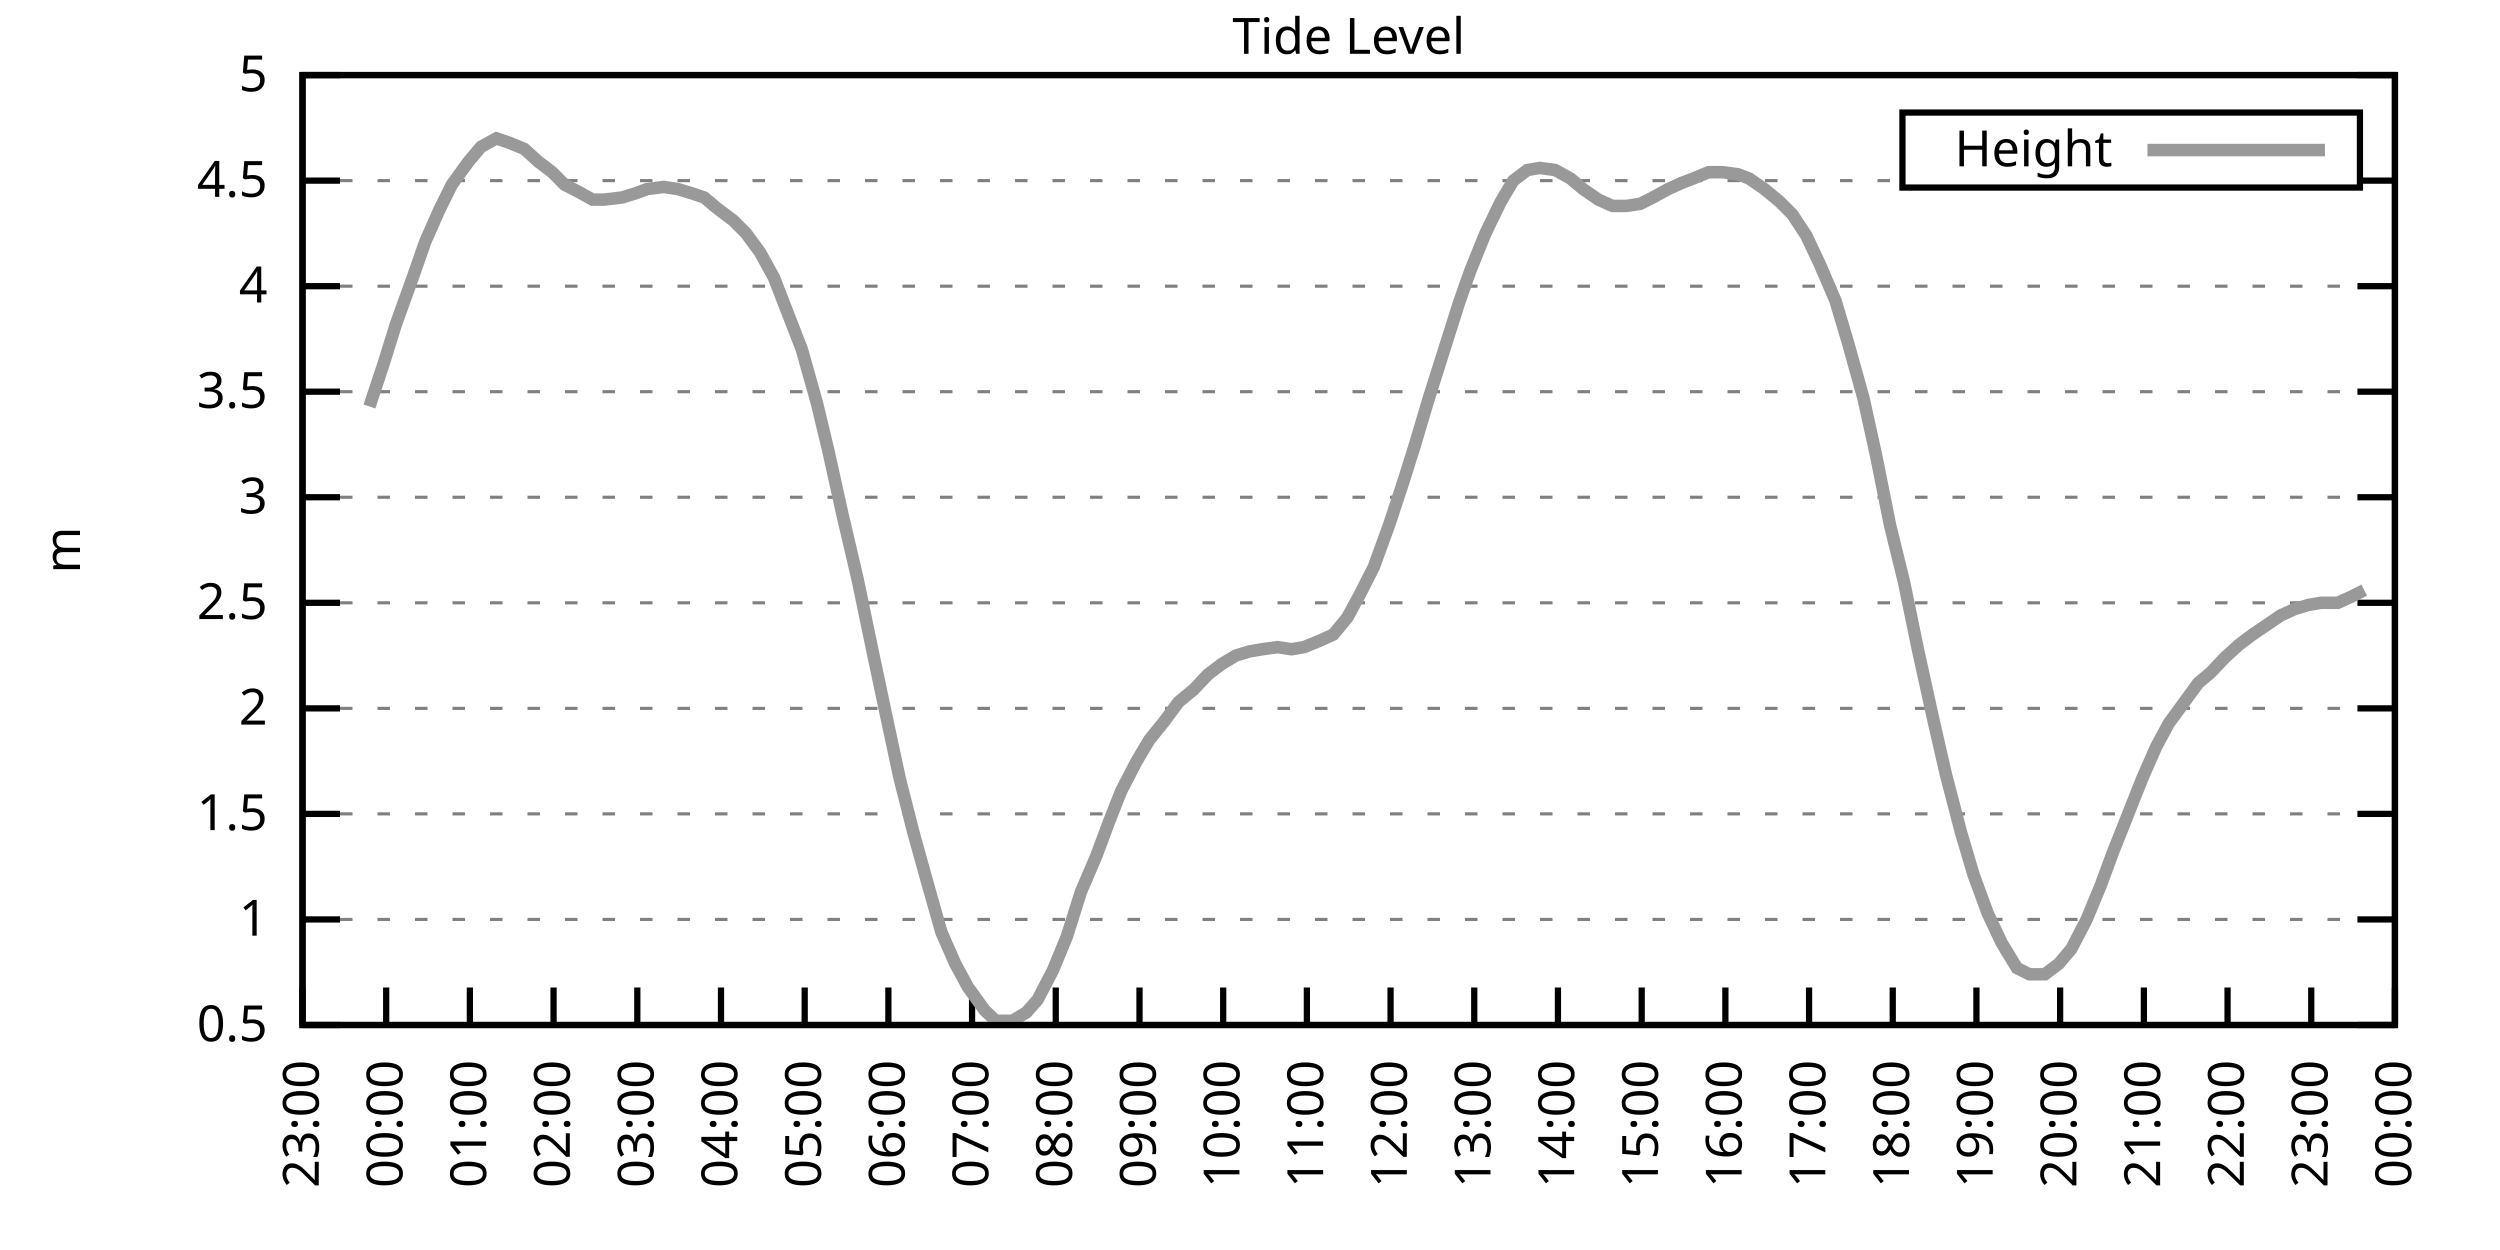
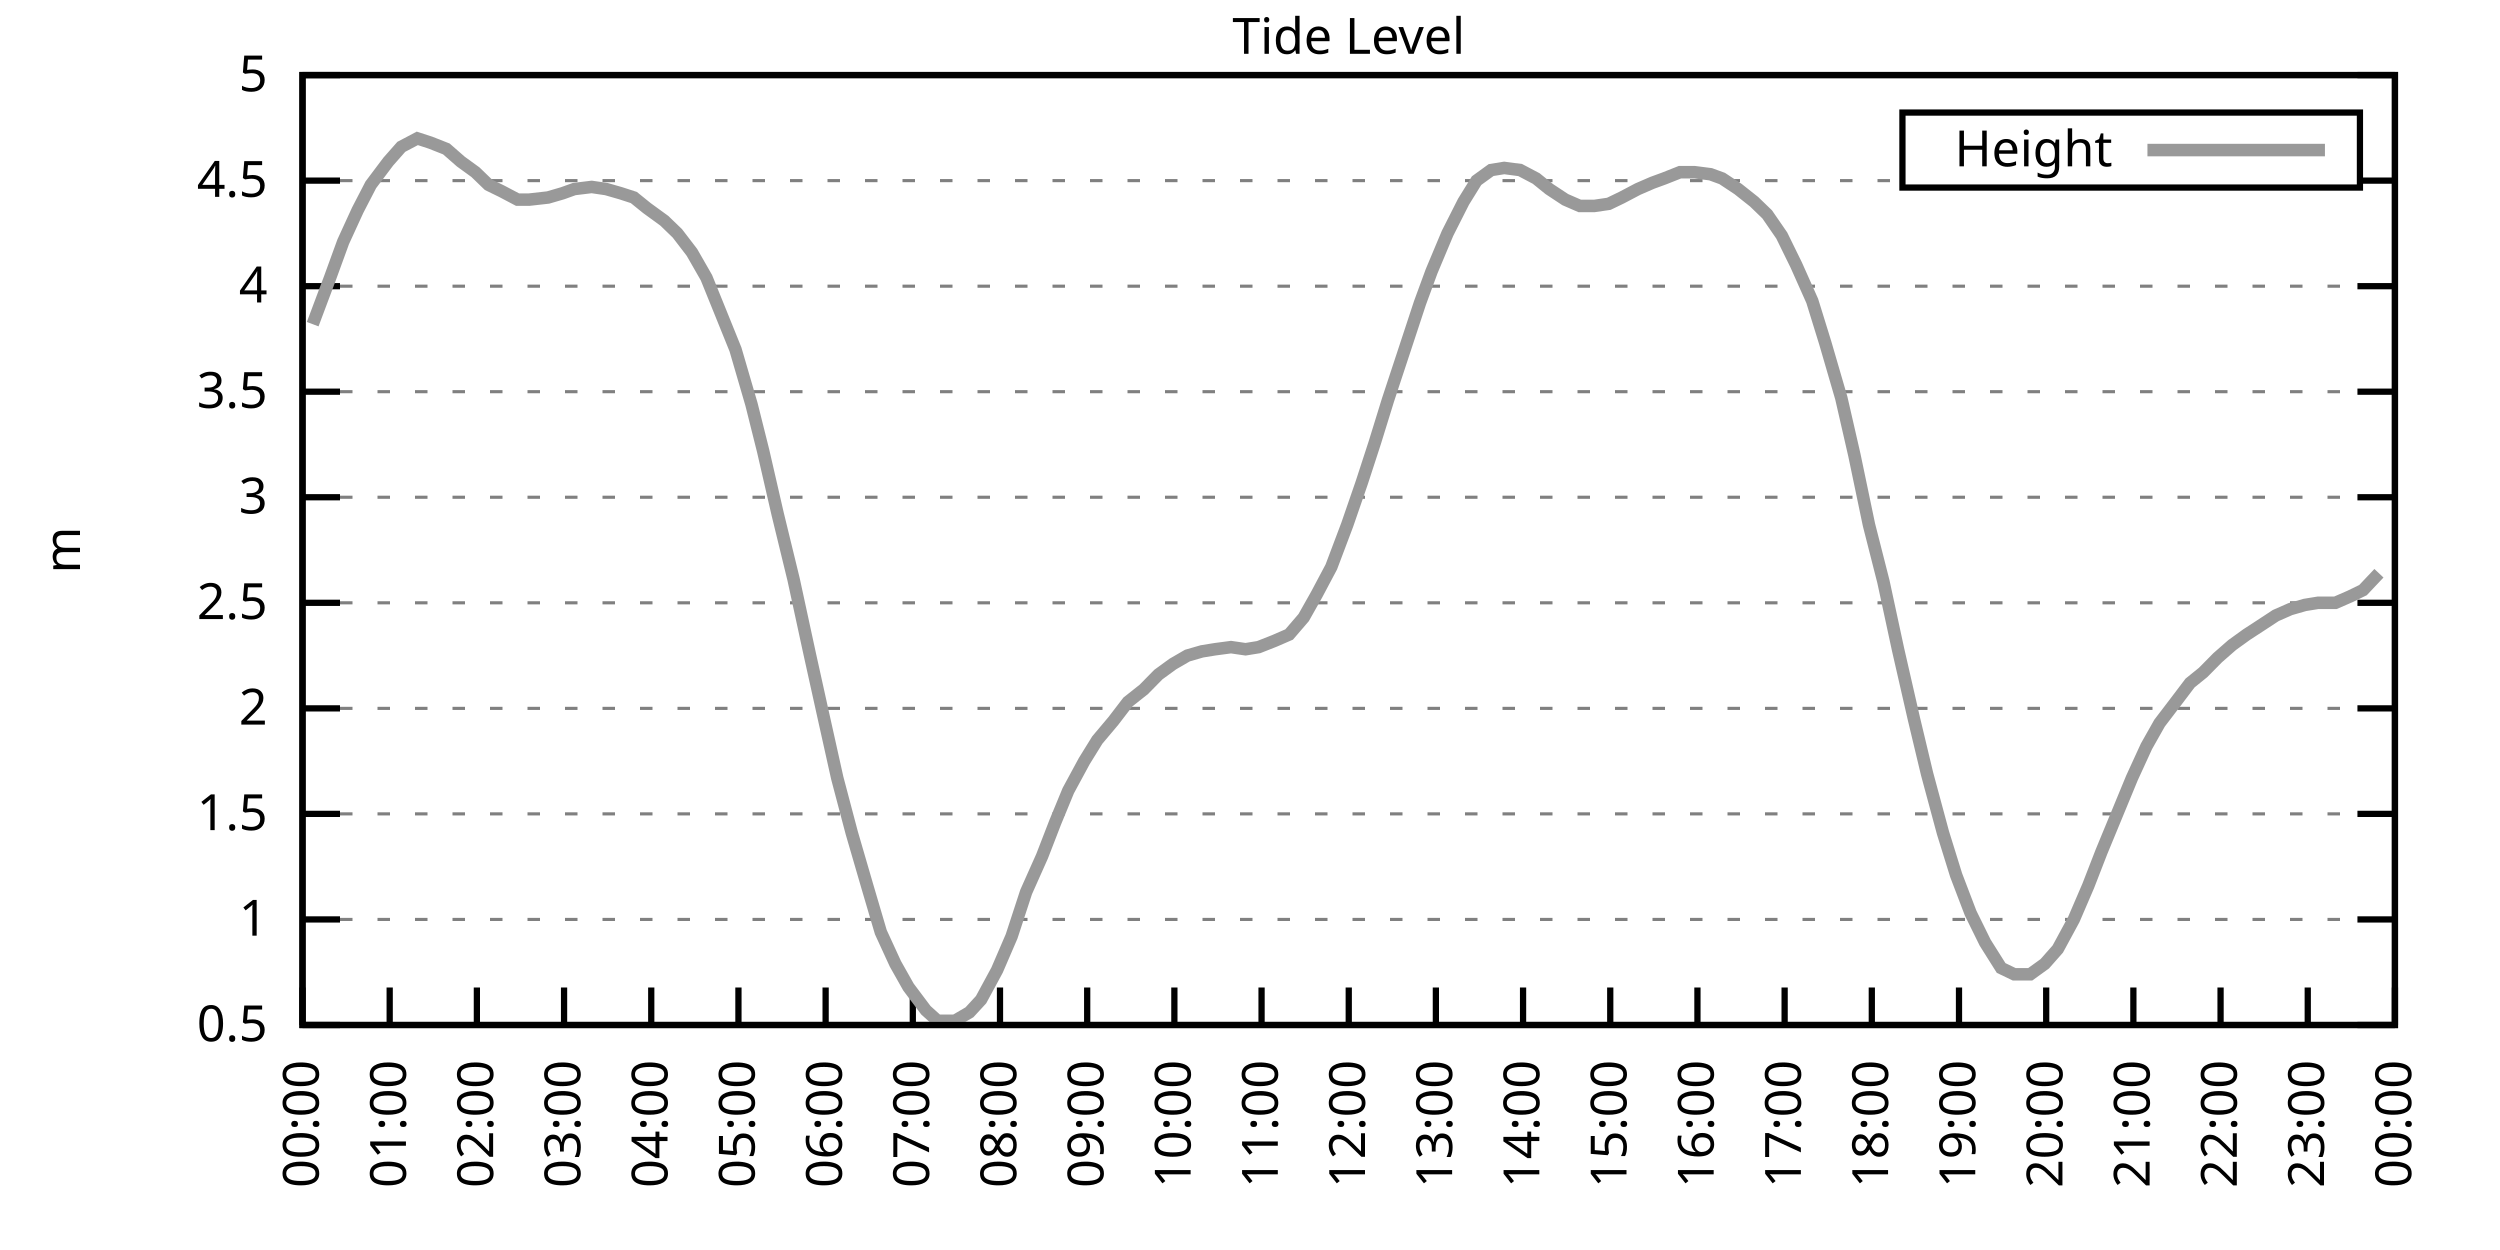
<svg xmlns="http://www.w3.org/2000/svg" xmlns:xlink="http://www.w3.org/1999/xlink" width="400" height="200" viewBox="0 0 400 200">
  <g id="gnuplot_canvas">
    <rect x="0" y="0" width="400" height="200" fill="none" />
    <defs>
      <circle id="gpDot" r="0.5" stroke-width="0.5" stroke="currentColor" />
      <path id="gpPt0" stroke-width="0.333" stroke="currentColor" d="M-1,0 h2 M0,-1 v2" />
      <path id="gpPt1" stroke-width="0.333" stroke="currentColor" d="M-1,-1 L1,1 M1,-1 L-1,1" />
      <path id="gpPt2" stroke-width="0.333" stroke="currentColor" d="M-1,0 L1,0 M0,-1 L0,1 M-1,-1 L1,1 M-1,1 L1,-1" />
      <rect id="gpPt3" stroke-width="0.333" stroke="currentColor" x="-1" y="-1" width="2" height="2" />
      <rect id="gpPt4" stroke-width="0.333" stroke="currentColor" fill="currentColor" x="-1" y="-1" width="2" height="2" />
      <circle id="gpPt5" stroke-width="0.333" stroke="currentColor" cx="0" cy="0" r="1" />
      <use xlink:href="#gpPt5" id="gpPt6" fill="currentColor" stroke="none" />
      <path id="gpPt7" stroke-width="0.333" stroke="currentColor" d="M0,-1.33 L-1.33,0.67 L1.33,0.67 z" />
      <use xlink:href="#gpPt7" id="gpPt8" fill="currentColor" stroke="none" />
      <use xlink:href="#gpPt7" id="gpPt9" stroke="currentColor" transform="rotate(180)" />
      <use xlink:href="#gpPt9" id="gpPt10" fill="currentColor" stroke="none" />
      <use xlink:href="#gpPt3" id="gpPt11" stroke="currentColor" transform="rotate(45)" />
      <use xlink:href="#gpPt11" id="gpPt12" fill="currentColor" stroke="none" />
      <path id="gpPt13" stroke-width="0.333" stroke="currentColor" d="M0,1.330 L1.265,0.411 L0.782,-1.067 L-0.782,-1.076 L-1.265,0.411 z" />
      <use xlink:href="#gpPt13" id="gpPt14" fill="currentColor" stroke="none" />
      <filter id="textbox" filterUnits="objectBoundingBox" x="0" y="0" height="1" width="1">
        <feFlood flood-color="white" flood-opacity="1" result="bgnd" />
        <feComposite in="SourceGraphic" in2="bgnd" operator="atop" />
      </filter>
      <filter id="greybox" filterUnits="objectBoundingBox" x="0" y="0" height="1" width="1">
        <feFlood flood-color="lightgrey" flood-opacity="1" result="grey" />
        <feComposite in="SourceGraphic" in2="grey" operator="atop" />
      </filter>
    </defs>
    <g fill="none" color="white" stroke="currentColor" stroke-width="1.00" stroke-linecap="butt" stroke-linejoin="miter">
</g>
    <g fill="none" color="black" stroke="currentColor" stroke-width="1.00" stroke-linecap="butt" stroke-linejoin="miter">
      <g stroke="none" shape-rendering="crispEdges">
        <polygon fill="rgb(255, 255, 255)" points="48.40,164.00 383.18,164.00 383.18,12.02 48.40,12.02 " />
      </g>
    </g>
    <g fill="none" color="black" stroke="currentColor" stroke-width="1.00" stroke-linecap="butt" stroke-linejoin="miter">
</g>
    <g fill="none" color="black" stroke="black" stroke-width="0.50" stroke-linecap="butt" stroke-linejoin="miter">
</g>
    <g fill="none" color="gray" stroke="currentColor" stroke-width="0.50" stroke-linecap="butt" stroke-linejoin="miter">
      <path stroke="gray" stroke-dasharray="2,4" class="gridline" d="M48.40,164.00 L383.19,164.00  " />
    </g>
    <g fill="none" color="gray" stroke="gray" stroke-width="1.00" stroke-linecap="butt" stroke-linejoin="miter">
</g>
    <g fill="none" color="black" stroke="currentColor" stroke-width="1.00" stroke-linecap="butt" stroke-linejoin="miter">
      <path stroke="black" d="M48.40,164.00 L54.40,164.00 M383.19,164.00 L377.19,164.00  " />
      <g transform="translate(42.80,166.60)" stroke="none" fill="black" font-family="Sans" font-size="8.00" text-anchor="end">
        <text>
          <tspan font-family="Sans"> 0.5</tspan>
        </text>
      </g>
    </g>
    <g fill="none" color="black" stroke="currentColor" stroke-width="1.00" stroke-linecap="butt" stroke-linejoin="miter">
</g>
    <g fill="none" color="black" stroke="black" stroke-width="0.50" stroke-linecap="butt" stroke-linejoin="miter">
</g>
    <g fill="none" color="gray" stroke="currentColor" stroke-width="0.50" stroke-linecap="butt" stroke-linejoin="miter">
      <path stroke="gray" stroke-dasharray="2,4" class="gridline" d="M48.40,147.11 L383.19,147.11  " />
    </g>
    <g fill="none" color="gray" stroke="gray" stroke-width="1.00" stroke-linecap="butt" stroke-linejoin="miter">
</g>
    <g fill="none" color="black" stroke="currentColor" stroke-width="1.00" stroke-linecap="butt" stroke-linejoin="miter">
      <path stroke="black" d="M48.40,147.11 L54.40,147.11 M383.19,147.11 L377.19,147.11  " />
      <g transform="translate(42.80,149.71)" stroke="none" fill="black" font-family="Sans" font-size="8.00" text-anchor="end">
        <text>
          <tspan font-family="Sans"> 1</tspan>
        </text>
      </g>
    </g>
    <g fill="none" color="black" stroke="currentColor" stroke-width="1.00" stroke-linecap="butt" stroke-linejoin="miter">
</g>
    <g fill="none" color="black" stroke="black" stroke-width="0.50" stroke-linecap="butt" stroke-linejoin="miter">
</g>
    <g fill="none" color="gray" stroke="currentColor" stroke-width="0.50" stroke-linecap="butt" stroke-linejoin="miter">
      <path stroke="gray" stroke-dasharray="2,4" class="gridline" d="M48.40,130.22 L383.19,130.22  " />
    </g>
    <g fill="none" color="gray" stroke="gray" stroke-width="1.00" stroke-linecap="butt" stroke-linejoin="miter">
</g>
    <g fill="none" color="black" stroke="currentColor" stroke-width="1.00" stroke-linecap="butt" stroke-linejoin="miter">
      <path stroke="black" d="M48.40,130.22 L54.40,130.22 M383.19,130.22 L377.19,130.22  " />
      <g transform="translate(42.80,132.82)" stroke="none" fill="black" font-family="Sans" font-size="8.00" text-anchor="end">
        <text>
          <tspan font-family="Sans"> 1.5</tspan>
        </text>
      </g>
    </g>
    <g fill="none" color="black" stroke="currentColor" stroke-width="1.00" stroke-linecap="butt" stroke-linejoin="miter">
</g>
    <g fill="none" color="black" stroke="black" stroke-width="0.50" stroke-linecap="butt" stroke-linejoin="miter">
</g>
    <g fill="none" color="gray" stroke="currentColor" stroke-width="0.50" stroke-linecap="butt" stroke-linejoin="miter">
      <path stroke="gray" stroke-dasharray="2,4" class="gridline" d="M48.40,113.34 L383.19,113.34  " />
    </g>
    <g fill="none" color="gray" stroke="gray" stroke-width="1.00" stroke-linecap="butt" stroke-linejoin="miter">
</g>
    <g fill="none" color="black" stroke="currentColor" stroke-width="1.00" stroke-linecap="butt" stroke-linejoin="miter">
      <path stroke="black" d="M48.40,113.34 L54.40,113.34 M383.19,113.34 L377.19,113.34  " />
      <g transform="translate(42.80,115.94)" stroke="none" fill="black" font-family="Sans" font-size="8.00" text-anchor="end">
        <text>
          <tspan font-family="Sans"> 2</tspan>
        </text>
      </g>
    </g>
    <g fill="none" color="black" stroke="currentColor" stroke-width="1.00" stroke-linecap="butt" stroke-linejoin="miter">
</g>
    <g fill="none" color="black" stroke="black" stroke-width="0.50" stroke-linecap="butt" stroke-linejoin="miter">
</g>
    <g fill="none" color="gray" stroke="currentColor" stroke-width="0.50" stroke-linecap="butt" stroke-linejoin="miter">
      <path stroke="gray" stroke-dasharray="2,4" class="gridline" d="M48.40,96.45 L383.19,96.45  " />
    </g>
    <g fill="none" color="gray" stroke="gray" stroke-width="1.00" stroke-linecap="butt" stroke-linejoin="miter">
</g>
    <g fill="none" color="black" stroke="currentColor" stroke-width="1.00" stroke-linecap="butt" stroke-linejoin="miter">
      <path stroke="black" d="M48.40,96.45 L54.40,96.45 M383.19,96.45 L377.19,96.45  " />
      <g transform="translate(42.80,99.05)" stroke="none" fill="black" font-family="Sans" font-size="8.00" text-anchor="end">
        <text>
          <tspan font-family="Sans"> 2.5</tspan>
        </text>
      </g>
    </g>
    <g fill="none" color="black" stroke="currentColor" stroke-width="1.00" stroke-linecap="butt" stroke-linejoin="miter">
</g>
    <g fill="none" color="black" stroke="black" stroke-width="0.50" stroke-linecap="butt" stroke-linejoin="miter">
</g>
    <g fill="none" color="gray" stroke="currentColor" stroke-width="0.50" stroke-linecap="butt" stroke-linejoin="miter">
      <path stroke="gray" stroke-dasharray="2,4" class="gridline" d="M48.40,79.56 L383.19,79.56  " />
    </g>
    <g fill="none" color="gray" stroke="gray" stroke-width="1.00" stroke-linecap="butt" stroke-linejoin="miter">
</g>
    <g fill="none" color="black" stroke="currentColor" stroke-width="1.00" stroke-linecap="butt" stroke-linejoin="miter">
      <path stroke="black" d="M48.40,79.56 L54.40,79.56 M383.19,79.56 L377.19,79.56  " />
      <g transform="translate(42.80,82.16)" stroke="none" fill="black" font-family="Sans" font-size="8.00" text-anchor="end">
        <text>
          <tspan font-family="Sans"> 3</tspan>
        </text>
      </g>
    </g>
    <g fill="none" color="black" stroke="currentColor" stroke-width="1.00" stroke-linecap="butt" stroke-linejoin="miter">
</g>
    <g fill="none" color="black" stroke="black" stroke-width="0.50" stroke-linecap="butt" stroke-linejoin="miter">
</g>
    <g fill="none" color="gray" stroke="currentColor" stroke-width="0.50" stroke-linecap="butt" stroke-linejoin="miter">
      <path stroke="gray" stroke-dasharray="2,4" class="gridline" d="M48.40,62.67 L383.19,62.67  " />
    </g>
    <g fill="none" color="gray" stroke="gray" stroke-width="1.00" stroke-linecap="butt" stroke-linejoin="miter">
</g>
    <g fill="none" color="black" stroke="currentColor" stroke-width="1.00" stroke-linecap="butt" stroke-linejoin="miter">
      <path stroke="black" d="M48.40,62.67 L54.40,62.67 M383.19,62.67 L377.19,62.67  " />
      <g transform="translate(42.80,65.27)" stroke="none" fill="black" font-family="Sans" font-size="8.00" text-anchor="end">
        <text>
          <tspan font-family="Sans"> 3.5</tspan>
        </text>
      </g>
    </g>
    <g fill="none" color="black" stroke="currentColor" stroke-width="1.00" stroke-linecap="butt" stroke-linejoin="miter">
</g>
    <g fill="none" color="black" stroke="black" stroke-width="0.50" stroke-linecap="butt" stroke-linejoin="miter">
</g>
    <g fill="none" color="gray" stroke="currentColor" stroke-width="0.50" stroke-linecap="butt" stroke-linejoin="miter">
      <path stroke="gray" stroke-dasharray="2,4" class="gridline" d="M48.40,45.79 L383.19,45.79  " />
    </g>
    <g fill="none" color="gray" stroke="gray" stroke-width="1.00" stroke-linecap="butt" stroke-linejoin="miter">
</g>
    <g fill="none" color="black" stroke="currentColor" stroke-width="1.00" stroke-linecap="butt" stroke-linejoin="miter">
      <path stroke="black" d="M48.40,45.79 L54.40,45.79 M383.19,45.79 L377.19,45.79  " />
      <g transform="translate(42.80,48.39)" stroke="none" fill="black" font-family="Sans" font-size="8.00" text-anchor="end">
        <text>
          <tspan font-family="Sans"> 4</tspan>
        </text>
      </g>
    </g>
    <g fill="none" color="black" stroke="currentColor" stroke-width="1.00" stroke-linecap="butt" stroke-linejoin="miter">
</g>
    <g fill="none" color="black" stroke="black" stroke-width="0.50" stroke-linecap="butt" stroke-linejoin="miter">
</g>
    <g fill="none" color="gray" stroke="currentColor" stroke-width="0.50" stroke-linecap="butt" stroke-linejoin="miter">
      <path stroke="gray" stroke-dasharray="2,4" class="gridline" d="M48.40,28.90 L304.39,28.90 M377.59,28.90 L383.19,28.90  " />
    </g>
    <g fill="none" color="gray" stroke="gray" stroke-width="1.00" stroke-linecap="butt" stroke-linejoin="miter">
</g>
    <g fill="none" color="black" stroke="currentColor" stroke-width="1.00" stroke-linecap="butt" stroke-linejoin="miter">
      <path stroke="black" d="M48.40,28.90 L54.40,28.90 M383.19,28.90 L377.19,28.90  " />
      <g transform="translate(42.80,31.50)" stroke="none" fill="black" font-family="Sans" font-size="8.00" text-anchor="end">
        <text>
          <tspan font-family="Sans"> 4.5</tspan>
        </text>
      </g>
    </g>
    <g fill="none" color="black" stroke="currentColor" stroke-width="1.00" stroke-linecap="butt" stroke-linejoin="miter">
</g>
    <g fill="none" color="black" stroke="black" stroke-width="0.50" stroke-linecap="butt" stroke-linejoin="miter">
</g>
    <g fill="none" color="gray" stroke="currentColor" stroke-width="0.50" stroke-linecap="butt" stroke-linejoin="miter">
      <path stroke="gray" stroke-dasharray="2,4" class="gridline" d="M48.40,12.01 L383.19,12.01  " />
    </g>
    <g fill="none" color="gray" stroke="gray" stroke-width="1.00" stroke-linecap="butt" stroke-linejoin="miter">
</g>
    <g fill="none" color="black" stroke="currentColor" stroke-width="1.00" stroke-linecap="butt" stroke-linejoin="miter">
      <path stroke="black" d="M48.40,12.01 L54.40,12.01 M383.19,12.01 L377.19,12.01  " />
      <g transform="translate(42.80,14.61)" stroke="none" fill="black" font-family="Sans" font-size="8.00" text-anchor="end">
        <text>
          <tspan font-family="Sans"> 5</tspan>
        </text>
      </g>
    </g>
    <g fill="none" color="black" stroke="currentColor" stroke-width="1.00" stroke-linecap="butt" stroke-linejoin="miter">
      <path stroke="black" d="M48.40,164.00 L48.40,158.00  " />
      <g transform="translate(51.00,169.60) rotate(270.00)" stroke="none" fill="black" font-family="Sans" font-size="8.00" text-anchor="end">
        <text>
-           <tspan font-family="Sans">23:00</tspan>
-         </text>
-       </g>
-     </g>
-     <g fill="none" color="black" stroke="currentColor" stroke-width="1.00" stroke-linecap="butt" stroke-linejoin="miter">
-       <path stroke="black" d="M61.79,164.00 L61.79,158.00  " />
-       <g transform="translate(64.39,169.60) rotate(270.00)" stroke="none" fill="black" font-family="Sans" font-size="8.00" text-anchor="end">
-         <text>
          <tspan font-family="Sans">00:00</tspan>
        </text>
      </g>
    </g>
    <g fill="none" color="black" stroke="currentColor" stroke-width="1.00" stroke-linecap="butt" stroke-linejoin="miter">
-       <path stroke="black" d="M75.18,164.00 L75.18,158.00  " />
-       <g transform="translate(77.78,169.60) rotate(270.00)" stroke="none" fill="black" font-family="Sans" font-size="8.00" text-anchor="end">
+       <path stroke="black" d="M62.35,164.00 L62.35,158.00  " />
+       <g transform="translate(64.95,169.60) rotate(270.00)" stroke="none" fill="black" font-family="Sans" font-size="8.00" text-anchor="end">
        <text>
          <tspan font-family="Sans">01:00</tspan>
        </text>
      </g>
    </g>
    <g fill="none" color="black" stroke="currentColor" stroke-width="1.00" stroke-linecap="butt" stroke-linejoin="miter">
-       <path stroke="black" d="M88.57,164.00 L88.57,158.00  " />
-       <g transform="translate(91.17,169.60) rotate(270.00)" stroke="none" fill="black" font-family="Sans" font-size="8.00" text-anchor="end">
+       <path stroke="black" d="M76.30,164.00 L76.30,158.00  " />
+       <g transform="translate(78.90,169.60) rotate(270.00)" stroke="none" fill="black" font-family="Sans" font-size="8.00" text-anchor="end">
        <text>
          <tspan font-family="Sans">02:00</tspan>
        </text>
      </g>
    </g>
    <g fill="none" color="black" stroke="currentColor" stroke-width="1.00" stroke-linecap="butt" stroke-linejoin="miter">
-       <path stroke="black" d="M101.97,164.00 L101.97,158.00  " />
-       <g transform="translate(104.57,169.60) rotate(270.00)" stroke="none" fill="black" font-family="Sans" font-size="8.00" text-anchor="end">
+       <path stroke="black" d="M90.25,164.00 L90.25,158.00  " />
+       <g transform="translate(92.85,169.60) rotate(270.00)" stroke="none" fill="black" font-family="Sans" font-size="8.00" text-anchor="end">
        <text>
          <tspan font-family="Sans">03:00</tspan>
        </text>
      </g>
    </g>
    <g fill="none" color="black" stroke="currentColor" stroke-width="1.00" stroke-linecap="butt" stroke-linejoin="miter">
-       <path stroke="black" d="M115.36,164.00 L115.36,158.00  " />
-       <g transform="translate(117.96,169.60) rotate(270.00)" stroke="none" fill="black" font-family="Sans" font-size="8.00" text-anchor="end">
+       <path stroke="black" d="M104.20,164.00 L104.20,158.00  " />
+       <g transform="translate(106.80,169.60) rotate(270.00)" stroke="none" fill="black" font-family="Sans" font-size="8.00" text-anchor="end">
        <text>
          <tspan font-family="Sans">04:00</tspan>
        </text>
      </g>
    </g>
    <g fill="none" color="black" stroke="currentColor" stroke-width="1.00" stroke-linecap="butt" stroke-linejoin="miter">
-       <path stroke="black" d="M128.75,164.00 L128.75,158.00  " />
-       <g transform="translate(131.35,169.60) rotate(270.00)" stroke="none" fill="black" font-family="Sans" font-size="8.00" text-anchor="end">
+       <path stroke="black" d="M118.15,164.00 L118.15,158.00  " />
+       <g transform="translate(120.75,169.60) rotate(270.00)" stroke="none" fill="black" font-family="Sans" font-size="8.00" text-anchor="end">
        <text>
          <tspan font-family="Sans">05:00</tspan>
        </text>
      </g>
    </g>
    <g fill="none" color="black" stroke="currentColor" stroke-width="1.00" stroke-linecap="butt" stroke-linejoin="miter">
-       <path stroke="black" d="M142.14,164.00 L142.14,158.00  " />
-       <g transform="translate(144.74,169.60) rotate(270.00)" stroke="none" fill="black" font-family="Sans" font-size="8.00" text-anchor="end">
+       <path stroke="black" d="M132.10,164.00 L132.10,158.00  " />
+       <g transform="translate(134.70,169.60) rotate(270.00)" stroke="none" fill="black" font-family="Sans" font-size="8.00" text-anchor="end">
        <text>
          <tspan font-family="Sans">06:00</tspan>
        </text>
      </g>
    </g>
    <g fill="none" color="black" stroke="currentColor" stroke-width="1.00" stroke-linecap="butt" stroke-linejoin="miter">
-       <path stroke="black" d="M155.53,164.00 L155.53,158.00  " />
-       <g transform="translate(158.13,169.60) rotate(270.00)" stroke="none" fill="black" font-family="Sans" font-size="8.00" text-anchor="end">
+       <path stroke="black" d="M146.05,164.00 L146.05,158.00  " />
+       <g transform="translate(148.65,169.60) rotate(270.00)" stroke="none" fill="black" font-family="Sans" font-size="8.00" text-anchor="end">
        <text>
          <tspan font-family="Sans">07:00</tspan>
        </text>
      </g>
    </g>
    <g fill="none" color="black" stroke="currentColor" stroke-width="1.00" stroke-linecap="butt" stroke-linejoin="miter">
-       <path stroke="black" d="M168.92,164.00 L168.92,158.00  " />
-       <g transform="translate(171.52,169.60) rotate(270.00)" stroke="none" fill="black" font-family="Sans" font-size="8.00" text-anchor="end">
+       <path stroke="black" d="M160.00,164.00 L160.00,158.00  " />
+       <g transform="translate(162.60,169.60) rotate(270.00)" stroke="none" fill="black" font-family="Sans" font-size="8.00" text-anchor="end">
        <text>
          <tspan font-family="Sans">08:00</tspan>
        </text>
      </g>
    </g>
    <g fill="none" color="black" stroke="currentColor" stroke-width="1.00" stroke-linecap="butt" stroke-linejoin="miter">
-       <path stroke="black" d="M182.32,164.00 L182.32,158.00  " />
-       <g transform="translate(184.92,169.60) rotate(270.00)" stroke="none" fill="black" font-family="Sans" font-size="8.00" text-anchor="end">
+       <path stroke="black" d="M173.95,164.00 L173.95,158.00  " />
+       <g transform="translate(176.55,169.60) rotate(270.00)" stroke="none" fill="black" font-family="Sans" font-size="8.00" text-anchor="end">
        <text>
          <tspan font-family="Sans">09:00</tspan>
        </text>
      </g>
    </g>
    <g fill="none" color="black" stroke="currentColor" stroke-width="1.00" stroke-linecap="butt" stroke-linejoin="miter">
-       <path stroke="black" d="M195.71,164.00 L195.71,158.00  " />
-       <g transform="translate(198.31,169.60) rotate(270.00)" stroke="none" fill="black" font-family="Sans" font-size="8.00" text-anchor="end">
+       <path stroke="black" d="M187.90,164.00 L187.90,158.00  " />
+       <g transform="translate(190.50,169.60) rotate(270.00)" stroke="none" fill="black" font-family="Sans" font-size="8.00" text-anchor="end">
        <text>
          <tspan font-family="Sans">10:00</tspan>
        </text>
      </g>
    </g>
    <g fill="none" color="black" stroke="currentColor" stroke-width="1.00" stroke-linecap="butt" stroke-linejoin="miter">
-       <path stroke="black" d="M209.10,164.00 L209.10,158.00  " />
-       <g transform="translate(211.70,169.60) rotate(270.00)" stroke="none" fill="black" font-family="Sans" font-size="8.00" text-anchor="end">
+       <path stroke="black" d="M201.85,164.00 L201.85,158.00  " />
+       <g transform="translate(204.45,169.60) rotate(270.00)" stroke="none" fill="black" font-family="Sans" font-size="8.00" text-anchor="end">
        <text>
          <tspan font-family="Sans">11:00</tspan>
        </text>
      </g>
    </g>
    <g fill="none" color="black" stroke="currentColor" stroke-width="1.00" stroke-linecap="butt" stroke-linejoin="miter">
-       <path stroke="black" d="M222.49,164.00 L222.49,158.00  " />
-       <g transform="translate(225.09,169.60) rotate(270.00)" stroke="none" fill="black" font-family="Sans" font-size="8.00" text-anchor="end">
+       <path stroke="black" d="M215.80,164.00 L215.80,158.00  " />
+       <g transform="translate(218.40,169.60) rotate(270.00)" stroke="none" fill="black" font-family="Sans" font-size="8.00" text-anchor="end">
        <text>
          <tspan font-family="Sans">12:00</tspan>
        </text>
      </g>
    </g>
    <g fill="none" color="black" stroke="currentColor" stroke-width="1.00" stroke-linecap="butt" stroke-linejoin="miter">
-       <path stroke="black" d="M235.88,164.00 L235.88,158.00  " />
-       <g transform="translate(238.48,169.60) rotate(270.00)" stroke="none" fill="black" font-family="Sans" font-size="8.00" text-anchor="end">
+       <path stroke="black" d="M229.74,164.00 L229.74,158.00  " />
+       <g transform="translate(232.34,169.60) rotate(270.00)" stroke="none" fill="black" font-family="Sans" font-size="8.00" text-anchor="end">
        <text>
          <tspan font-family="Sans">13:00</tspan>
        </text>
      </g>
    </g>
    <g fill="none" color="black" stroke="currentColor" stroke-width="1.00" stroke-linecap="butt" stroke-linejoin="miter">
-       <path stroke="black" d="M249.27,164.00 L249.27,158.00  " />
-       <g transform="translate(251.87,169.60) rotate(270.00)" stroke="none" fill="black" font-family="Sans" font-size="8.00" text-anchor="end">
+       <path stroke="black" d="M243.69,164.00 L243.69,158.00  " />
+       <g transform="translate(246.29,169.60) rotate(270.00)" stroke="none" fill="black" font-family="Sans" font-size="8.00" text-anchor="end">
        <text>
          <tspan font-family="Sans">14:00</tspan>
        </text>
      </g>
    </g>
    <g fill="none" color="black" stroke="currentColor" stroke-width="1.00" stroke-linecap="butt" stroke-linejoin="miter">
-       <path stroke="black" d="M262.67,164.00 L262.67,158.00  " />
-       <g transform="translate(265.27,169.60) rotate(270.00)" stroke="none" fill="black" font-family="Sans" font-size="8.00" text-anchor="end">
+       <path stroke="black" d="M257.64,164.00 L257.64,158.00  " />
+       <g transform="translate(260.24,169.60) rotate(270.00)" stroke="none" fill="black" font-family="Sans" font-size="8.00" text-anchor="end">
        <text>
          <tspan font-family="Sans">15:00</tspan>
        </text>
      </g>
    </g>
    <g fill="none" color="black" stroke="currentColor" stroke-width="1.00" stroke-linecap="butt" stroke-linejoin="miter">
-       <path stroke="black" d="M276.06,164.00 L276.06,158.00  " />
-       <g transform="translate(278.66,169.60) rotate(270.00)" stroke="none" fill="black" font-family="Sans" font-size="8.00" text-anchor="end">
+       <path stroke="black" d="M271.59,164.00 L271.59,158.00  " />
+       <g transform="translate(274.19,169.60) rotate(270.00)" stroke="none" fill="black" font-family="Sans" font-size="8.00" text-anchor="end">
        <text>
          <tspan font-family="Sans">16:00</tspan>
        </text>
      </g>
    </g>
    <g fill="none" color="black" stroke="currentColor" stroke-width="1.00" stroke-linecap="butt" stroke-linejoin="miter">
-       <path stroke="black" d="M289.45,164.00 L289.45,158.00  " />
-       <g transform="translate(292.05,169.60) rotate(270.00)" stroke="none" fill="black" font-family="Sans" font-size="8.00" text-anchor="end">
+       <path stroke="black" d="M285.54,164.00 L285.54,158.00  " />
+       <g transform="translate(288.14,169.60) rotate(270.00)" stroke="none" fill="black" font-family="Sans" font-size="8.00" text-anchor="end">
        <text>
          <tspan font-family="Sans">17:00</tspan>
        </text>
      </g>
    </g>
    <g fill="none" color="black" stroke="currentColor" stroke-width="1.00" stroke-linecap="butt" stroke-linejoin="miter">
-       <path stroke="black" d="M302.84,164.00 L302.84,158.00  " />
-       <g transform="translate(305.44,169.60) rotate(270.00)" stroke="none" fill="black" font-family="Sans" font-size="8.00" text-anchor="end">
+       <path stroke="black" d="M299.49,164.00 L299.49,158.00  " />
+       <g transform="translate(302.09,169.60) rotate(270.00)" stroke="none" fill="black" font-family="Sans" font-size="8.00" text-anchor="end">
        <text>
          <tspan font-family="Sans">18:00</tspan>
        </text>
      </g>
    </g>
    <g fill="none" color="black" stroke="currentColor" stroke-width="1.00" stroke-linecap="butt" stroke-linejoin="miter">
-       <path stroke="black" d="M316.23,164.00 L316.23,158.00  " />
-       <g transform="translate(318.83,169.60) rotate(270.00)" stroke="none" fill="black" font-family="Sans" font-size="8.00" text-anchor="end">
+       <path stroke="black" d="M313.44,164.00 L313.44,158.00  " />
+       <g transform="translate(316.04,169.60) rotate(270.00)" stroke="none" fill="black" font-family="Sans" font-size="8.00" text-anchor="end">
        <text>
          <tspan font-family="Sans">19:00</tspan>
        </text>
      </g>
    </g>
    <g fill="none" color="black" stroke="currentColor" stroke-width="1.00" stroke-linecap="butt" stroke-linejoin="miter">
-       <path stroke="black" d="M329.62,164.00 L329.62,158.00  " />
-       <g transform="translate(332.22,169.60) rotate(270.00)" stroke="none" fill="black" font-family="Sans" font-size="8.00" text-anchor="end">
+       <path stroke="black" d="M327.39,164.00 L327.39,158.00  " />
+       <g transform="translate(329.99,169.60) rotate(270.00)" stroke="none" fill="black" font-family="Sans" font-size="8.00" text-anchor="end">
        <text>
          <tspan font-family="Sans">20:00</tspan>
        </text>
      </g>
    </g>
    <g fill="none" color="black" stroke="currentColor" stroke-width="1.00" stroke-linecap="butt" stroke-linejoin="miter">
-       <path stroke="black" d="M343.02,164.00 L343.02,158.00  " />
-       <g transform="translate(345.62,169.60) rotate(270.00)" stroke="none" fill="black" font-family="Sans" font-size="8.00" text-anchor="end">
+       <path stroke="black" d="M341.34,164.00 L341.34,158.00  " />
+       <g transform="translate(343.94,169.60) rotate(270.00)" stroke="none" fill="black" font-family="Sans" font-size="8.00" text-anchor="end">
        <text>
          <tspan font-family="Sans">21:00</tspan>
        </text>
      </g>
    </g>
    <g fill="none" color="black" stroke="currentColor" stroke-width="1.00" stroke-linecap="butt" stroke-linejoin="miter">
-       <path stroke="black" d="M356.41,164.00 L356.41,158.00  " />
-       <g transform="translate(359.01,169.60) rotate(270.00)" stroke="none" fill="black" font-family="Sans" font-size="8.00" text-anchor="end">
+       <path stroke="black" d="M355.29,164.00 L355.29,158.00  " />
+       <g transform="translate(357.89,169.60) rotate(270.00)" stroke="none" fill="black" font-family="Sans" font-size="8.00" text-anchor="end">
        <text>
          <tspan font-family="Sans">22:00</tspan>
        </text>
      </g>
    </g>
    <g fill="none" color="black" stroke="currentColor" stroke-width="1.00" stroke-linecap="butt" stroke-linejoin="miter">
-       <path stroke="black" d="M369.80,164.00 L369.80,158.00  " />
-       <g transform="translate(372.40,169.60) rotate(270.00)" stroke="none" fill="black" font-family="Sans" font-size="8.00" text-anchor="end">
+       <path stroke="black" d="M369.24,164.00 L369.24,158.00  " />
+       <g transform="translate(371.84,169.60) rotate(270.00)" stroke="none" fill="black" font-family="Sans" font-size="8.00" text-anchor="end">
        <text>
          <tspan font-family="Sans">23:00</tspan>
        </text>
      </g>
    </g>
    <g fill="none" color="black" stroke="currentColor" stroke-width="1.00" stroke-linecap="butt" stroke-linejoin="miter">
      <path stroke="black" d="M383.19,164.00 L383.19,158.00  " />
      <g transform="translate(385.79,169.60) rotate(270.00)" stroke="none" fill="black" font-family="Sans" font-size="8.00" text-anchor="end">
        <text>
          <tspan font-family="Sans">00:00</tspan>
        </text>
      </g>
    </g>
    <g fill="none" color="black" stroke="currentColor" stroke-width="1.00" stroke-linecap="butt" stroke-linejoin="miter">
</g>
    <g fill="none" color="black" stroke="currentColor" stroke-width="1.00" stroke-linecap="butt" stroke-linejoin="miter">
      <path stroke="black" d="M48.40,12.01 L48.40,164.00 L383.19,164.00 L383.19,12.01 L48.40,12.01 Z  " />
    </g>
    <g fill="none" color="black" stroke="currentColor" stroke-width="1.00" stroke-linecap="butt" stroke-linejoin="miter">
</g>
    <g fill="none" color="black" stroke="currentColor" stroke-width="1.00" stroke-linecap="butt" stroke-linejoin="miter">
      <path stroke="black" d="M304.39,30.01 L304.39,18.01 L377.59,18.01 L377.59,30.01 L304.39,30.01 Z  " />
    </g>
    <g id="Tide_level_plot_1">
      <g fill="none" color="white" stroke="black" stroke-width="2.00" stroke-linecap="butt" stroke-linejoin="miter">
</g>
      <g fill="none" color="black" stroke="currentColor" stroke-width="2.00" stroke-linecap="butt" stroke-linejoin="miter">
        <g transform="translate(337.99,26.61)" stroke="none" fill="black" font-family="Sans" font-size="8.00" text-anchor="end">
          <text>
            <tspan font-family="Sans">Height</tspan>
          </text>
        </g>
      </g>
      <g fill="none" color="black" stroke="currentColor" stroke-width="2.00" stroke-linecap="butt" stroke-linejoin="miter">
-         <path stroke="rgb(153, 153, 153)" d="M343.59,24.01 L371.99,24.01 M59.11,65.04 L61.35,58.28 L63.35,51.87 L66.03,44.43 L68.04,38.69 L70.27,33.63   L72.28,29.57 L74.96,25.86 L76.97,23.49 L79.42,22.14 L81.43,22.82 L83.89,23.83 L86.12,25.86 L88.35,27.55   L90.36,29.57 L92.37,30.59 L94.82,31.94 L96.61,31.94 L99.51,31.60 L101.74,30.92 L103.53,30.25 L106.21,29.91   L108.44,30.25 L110.67,30.92 L112.68,31.60 L114.69,33.29 L117.37,35.32 L119.38,37.34 L121.61,40.38 L123.84,44.43   L126.07,50.18 L128.30,55.92 L130.76,64.70 L132.54,72.13 L134.78,82.26 L137.23,92.73 L139.69,104.56 L141.69,114.01   L143.93,124.48 L146.16,133.26 L148.61,142.05 L150.62,149.14 L152.85,154.21 L154.86,157.92 L157.54,161.64 L159.33,163.32   L162.01,163.32 L164.24,161.97 L166.02,159.95 L168.48,155.22 L170.71,149.81 L172.94,142.72 L175.40,136.98 L177.41,131.58   L179.41,126.51 L181.87,121.78 L183.88,118.40 L186.33,115.36 L188.57,112.32 L191.02,110.30 L193.25,107.93 L195.48,106.24   L197.72,104.89 L199.95,104.22 L201.96,103.88 L204.41,103.54 L206.64,103.88 L208.65,103.54 L211.11,102.53 L213.34,101.52   L215.57,98.81 L217.58,95.10 L219.81,90.71 L222.27,83.95 L224.50,77.20 L226.51,70.78 L228.52,64.02 L230.97,56.26   L233.43,48.49 L235.21,43.42 L237.67,37.34 L240.12,32.28 L242.13,28.90 L244.36,27.21 L246.37,26.87 L248.83,27.21   L251.28,28.56 L253.29,30.25 L255.75,31.94 L257.98,32.95 L260.21,32.95 L262.44,32.61 L264.45,31.60 L266.91,30.25   L269.14,29.24 L270.92,28.56 L273.38,27.55 L275.61,27.55 L278.07,27.88 L279.85,28.56 L282.31,30.25 L284.76,32.28   L286.77,34.30 L289.00,37.68 L291.23,42.41 L293.69,48.15 L295.70,54.90 L298.15,63.69 L300.16,72.81 L302.39,83.95   L304.63,93.07 L306.86,103.88 L309.31,115.03 L311.32,123.81 L313.78,133.26 L315.79,140.02 L318.02,146.10 L320.25,150.83   L322.70,154.88 L324.71,155.89 L327.17,155.89 L329.40,154.21 L331.41,151.84 L333.86,147.11 L336.10,141.71 L338.10,136.30   L340.11,131.24 L342.79,124.48 L345.02,119.42 L347.03,115.70 L349.26,112.66 L351.72,109.28 L353.73,107.59 L355.96,105.23   L358.19,103.20 L360.42,101.52 L362.43,100.16 L364.89,98.48 L367.12,97.46 L369.35,96.79 L371.36,96.45 L374.04,96.45   L376.27,95.44 L378.28,94.42  " />
+         <path stroke="rgb(153, 153, 153)" d="M343.59,24.01 L371.99,24.01 M50.03,51.87 L52.82,44.43 L54.91,38.69 L57.23,33.63 L59.33,29.57 L62.12,25.86   L64.21,23.49 L66.77,22.14 L68.86,22.82 L71.42,23.83 L73.74,25.86 L76.07,27.55 L78.16,29.57 L80.25,30.59   L82.81,31.94 L84.67,31.94 L87.69,31.60 L90.02,30.92 L91.88,30.25 L94.67,29.91 L96.99,30.25 L99.32,30.92   L101.41,31.60 L103.50,33.29 L106.29,35.32 L108.38,37.34 L110.71,40.38 L113.03,44.43 L115.36,50.18 L117.68,55.92   L120.24,64.70 L122.10,72.13 L124.43,82.26 L126.98,92.73 L129.54,104.56 L131.63,114.01 L133.96,124.48 L136.28,133.26   L138.84,142.05 L140.93,149.14 L143.26,154.21 L145.35,157.92 L148.14,161.64 L150.00,163.32 L152.79,163.32 L155.11,161.97   L156.97,159.95 L159.53,155.22 L161.86,149.81 L164.18,142.72 L166.74,136.98 L168.83,131.58 L170.92,126.51 L173.48,121.78   L175.57,118.40 L178.13,115.36 L180.46,112.32 L183.01,110.30 L185.34,107.93 L187.66,106.24 L189.99,104.89 L192.31,104.22   L194.41,103.88 L196.96,103.54 L199.29,103.88 L201.38,103.54 L203.94,102.53 L206.26,101.52 L208.59,98.81 L210.68,95.10   L213.01,90.71 L215.56,83.95 L217.89,77.20 L219.98,70.78 L222.07,64.02 L224.63,56.26 L227.19,48.49 L229.05,43.42   L231.60,37.34 L234.16,32.28 L236.25,28.90 L238.58,27.21 L240.67,26.87 L243.23,27.21 L245.79,28.56 L247.88,30.25   L250.44,31.94 L252.76,32.95 L255.09,32.95 L257.41,32.61 L259.50,31.60 L262.06,30.25 L264.39,29.24 L266.25,28.56   L268.80,27.55 L271.13,27.55 L273.69,27.88 L275.55,28.56 L278.10,30.25 L280.66,32.28 L282.75,34.30 L285.08,37.68   L287.40,42.41 L289.96,48.15 L292.05,54.90 L294.61,63.69 L296.70,72.81 L299.03,83.95 L301.35,93.07 L303.68,103.88   L306.23,115.03 L308.33,123.81 L310.88,133.26 L312.98,140.02 L315.30,146.10 L317.63,150.83 L320.18,154.88 L322.28,155.89   L324.83,155.89 L327.16,154.21 L329.25,151.84 L331.81,147.11 L334.13,141.71 L336.23,136.30 L338.32,131.24 L341.11,124.48   L343.43,119.42 L345.53,115.70 L347.85,112.66 L350.41,109.28 L352.50,107.59 L354.83,105.23 L357.15,103.20 L359.48,101.52   L361.57,100.16 L364.13,98.48 L366.45,97.46 L368.78,96.79 L370.87,96.45 L373.66,96.45 L375.98,95.44 L378.08,94.42   L380.63,91.72  " />
      </g>
    </g>
    <g fill="none" color="black" stroke="currentColor" stroke-width="2.00" stroke-linecap="butt" stroke-linejoin="miter">
</g>
    <g fill="none" color="black" stroke="black" stroke-width="1.00" stroke-linecap="butt" stroke-linejoin="miter">
</g>
    <g fill="none" color="black" stroke="currentColor" stroke-width="1.00" stroke-linecap="butt" stroke-linejoin="miter">
      <path stroke="black" d="M48.40,12.01 L48.40,164.00 L383.19,164.00 L383.19,12.01 L48.40,12.01 Z  " />
      <g transform="translate(12.80,88.01) rotate(270.00)" stroke="none" fill="black" font-family="Sans" font-size="8.00" text-anchor="middle">
        <text>
          <tspan font-family="Sans">m</tspan>
        </text>
      </g>
    </g>
    <g fill="none" color="black" stroke="currentColor" stroke-width="1.00" stroke-linecap="butt" stroke-linejoin="miter">
</g>
    <g fill="none" color="black" stroke="currentColor" stroke-width="1.00" stroke-linecap="butt" stroke-linejoin="miter">
      <g transform="translate(215.79,8.61)" stroke="none" fill="black" font-family="Sans" font-size="8.00" text-anchor="middle">
        <text>
          <tspan font-family="Sans">Tide Level</tspan>
        </text>
      </g>
    </g>
    <g fill="none" color="black" stroke="currentColor" stroke-width="1.00" stroke-linecap="butt" stroke-linejoin="miter">
</g>
  </g>
</svg>
